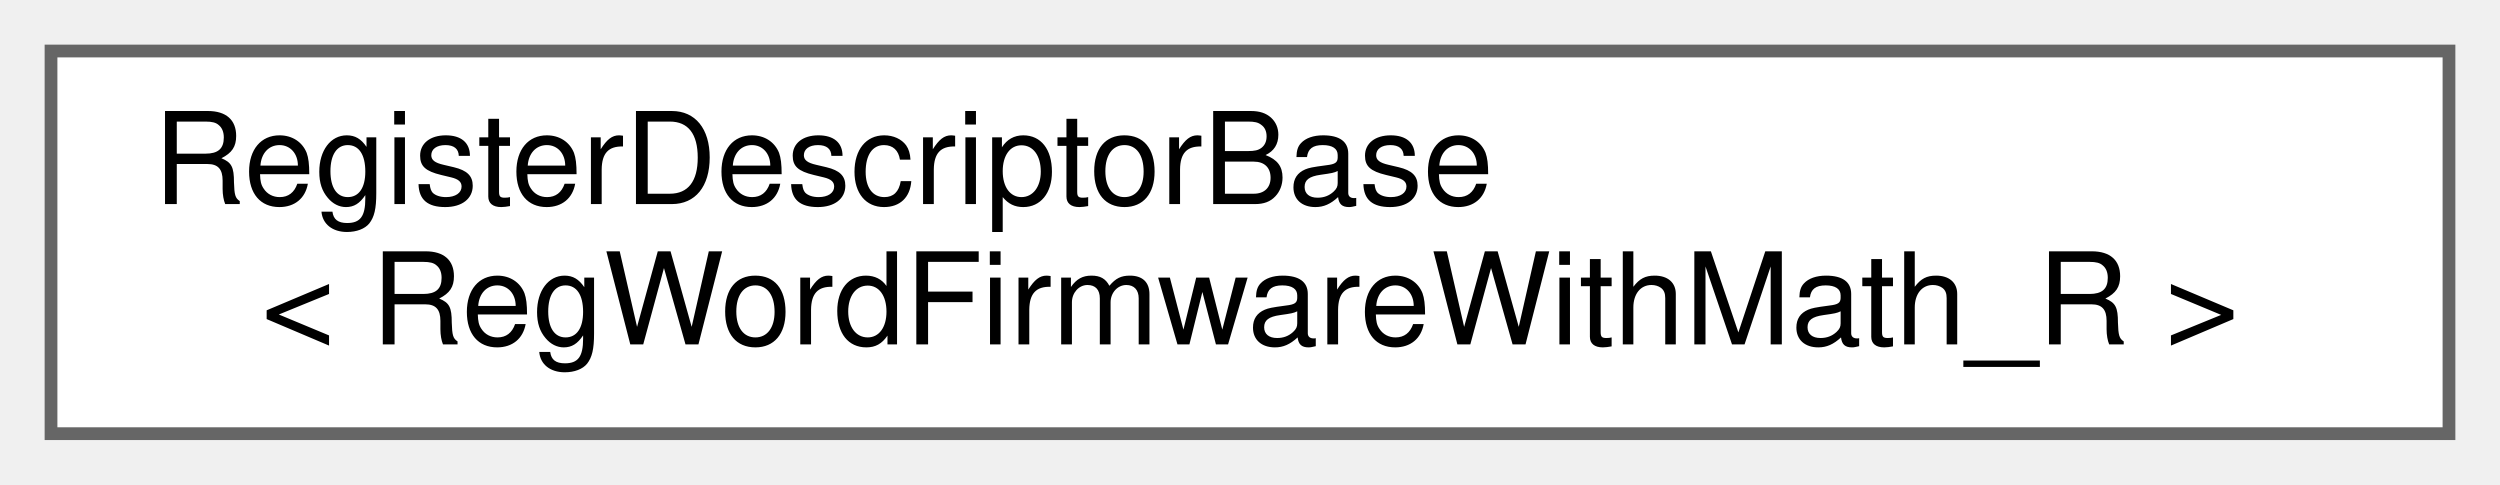
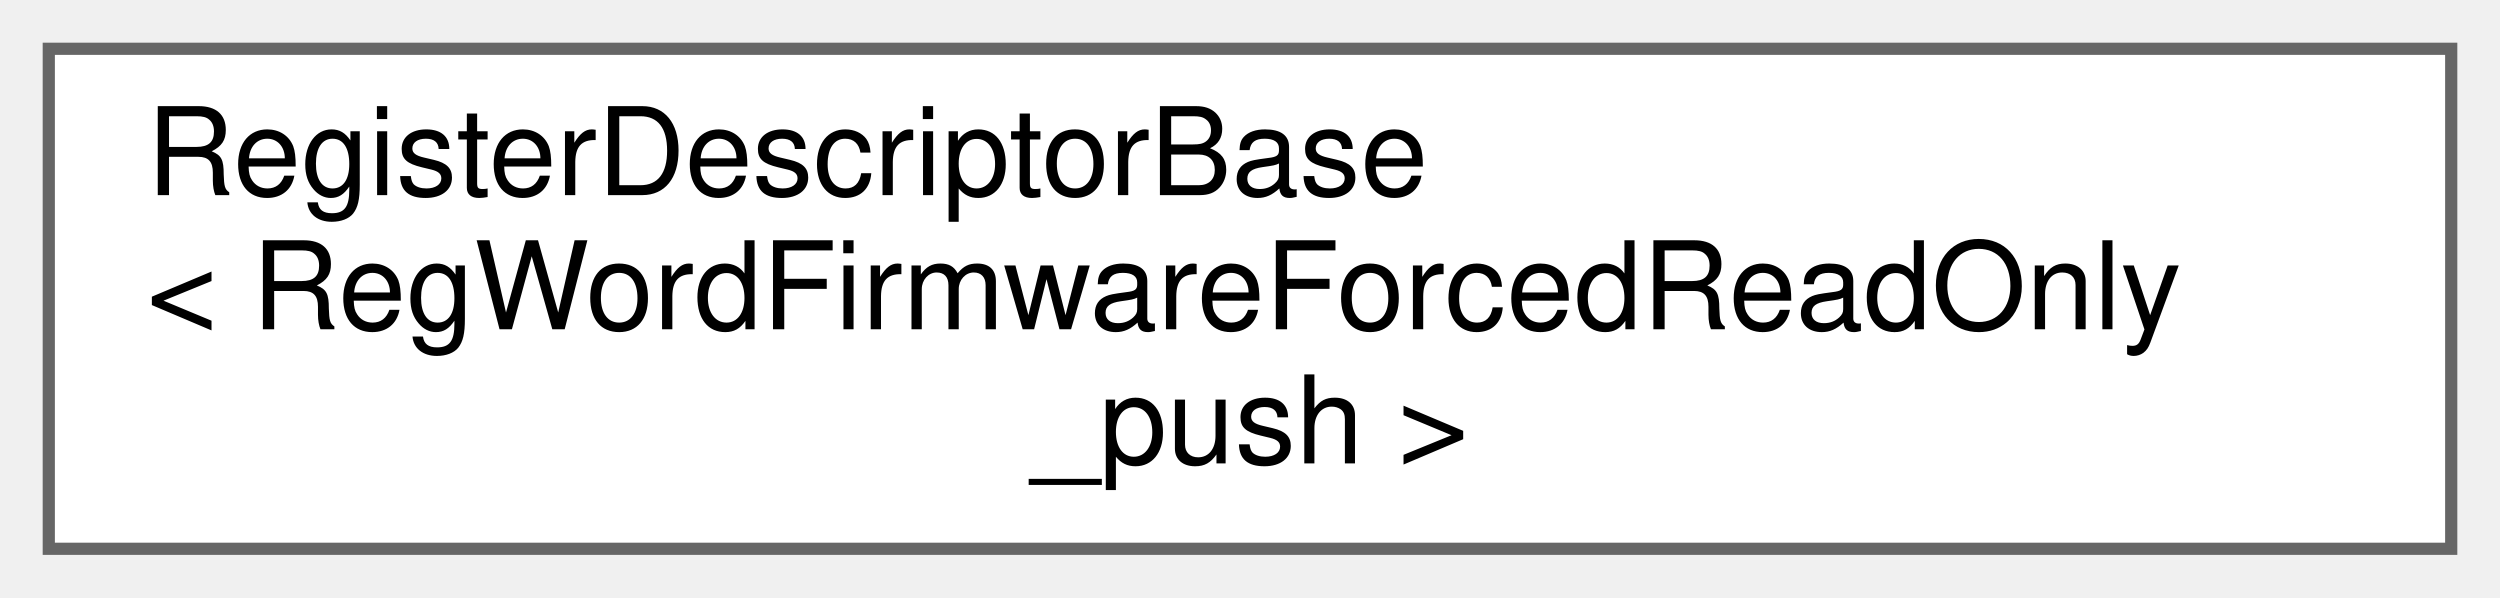
- <svg xmlns="http://www.w3.org/2000/svg" xmlns:xlink="http://www.w3.org/1999/xlink" width="196pt" height="38pt" viewBox="0.00 0.00 196.00 38.00">
-   <g id="graph0" class="graph" transform="scale(1 1) rotate(0) translate(4 34)">
+ <svg xmlns="http://www.w3.org/2000/svg" xmlns:xlink="http://www.w3.org/1999/xlink" width="205pt" height="49pt" viewBox="0.00 0.00 205.00 49.00">
+   <g id="graph0" class="graph" transform="scale(1 1) rotate(0) translate(4 45)">
    <g id="Node000000" class="node">
      <g id="a_Node000000">
        <a xlink:href="struct_register_descriptor_base.html" target="_top" xlink:title=" ">
-           <polygon fill="white" stroke="#666666" points="188,-30 0,-30 0,0 188,0 188,-30" />
-           <text text-anchor="start" x="8" y="-18" font-family="Helvetica,sans-Serif" font-size="10.00">RegisterDescriptorBase</text>
-           <text text-anchor="middle" x="94" y="-7" font-family="Helvetica,sans-Serif" font-size="10.00">&lt; RegWordFirmwareWithMath_R &gt;</text>
+           <polygon fill="white" stroke="#666666" points="197,-41 0,-41 0,0 197,0 197,-41" />
+           <text text-anchor="start" x="8" y="-29" font-family="Helvetica,sans-Serif" font-size="10.00">RegisterDescriptorBase</text>
+           <text text-anchor="start" x="8" y="-18" font-family="Helvetica,sans-Serif" font-size="10.00">&lt; RegWordFirmwareForcedReadOnly</text>
+           <text text-anchor="middle" x="98.5" y="-7" font-family="Helvetica,sans-Serif" font-size="10.00">_push &gt;</text>
        </a>
      </g>
    </g>
  </g>
</svg>
